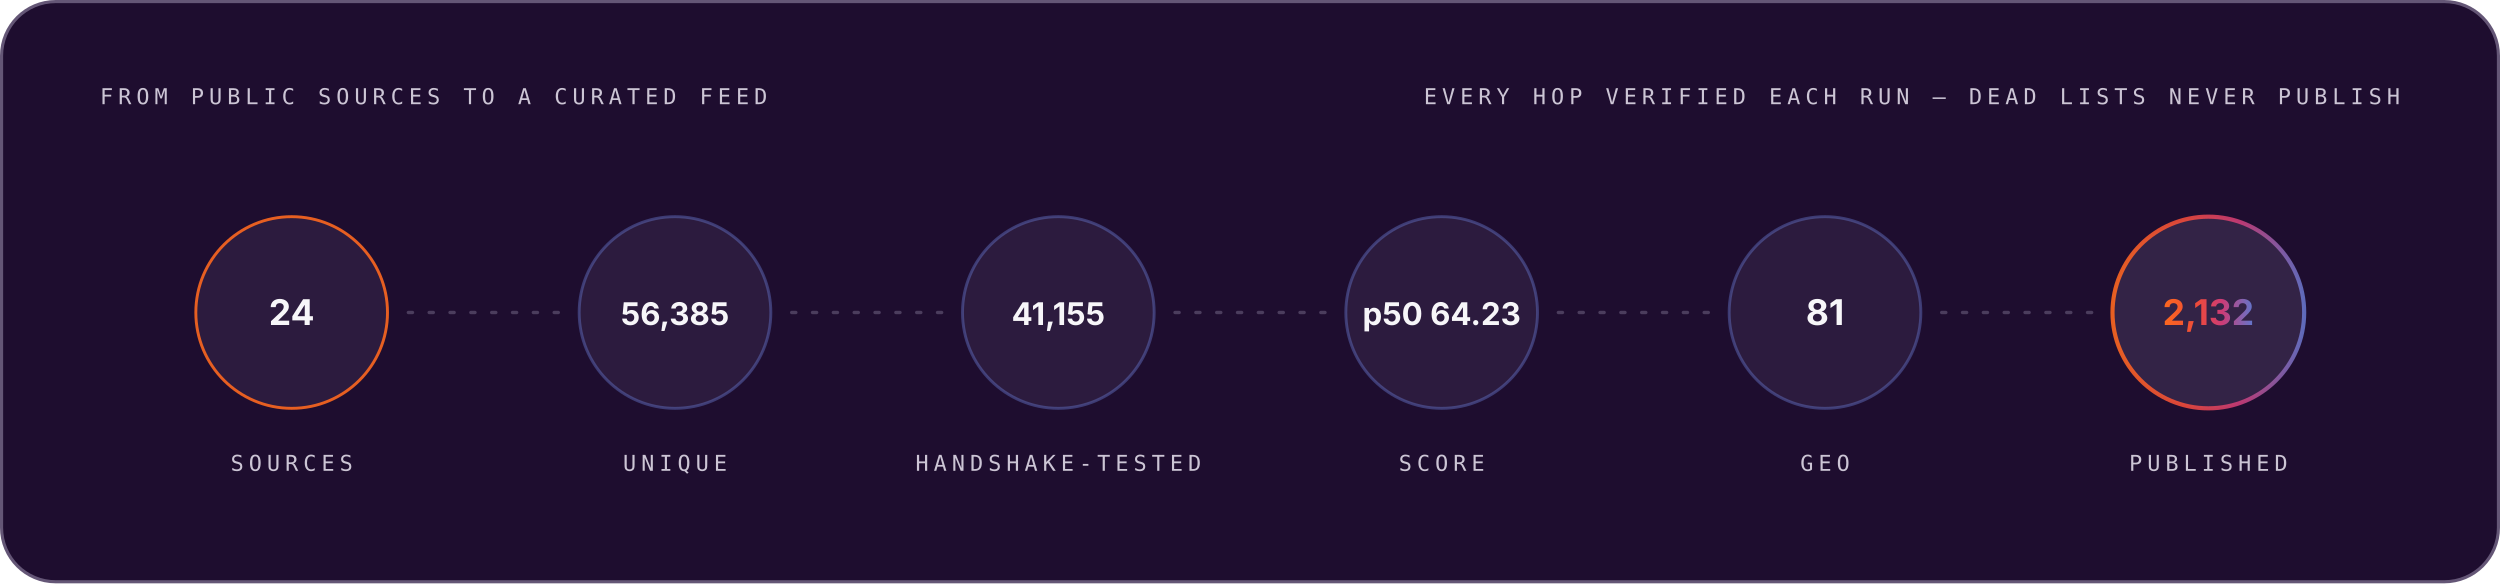
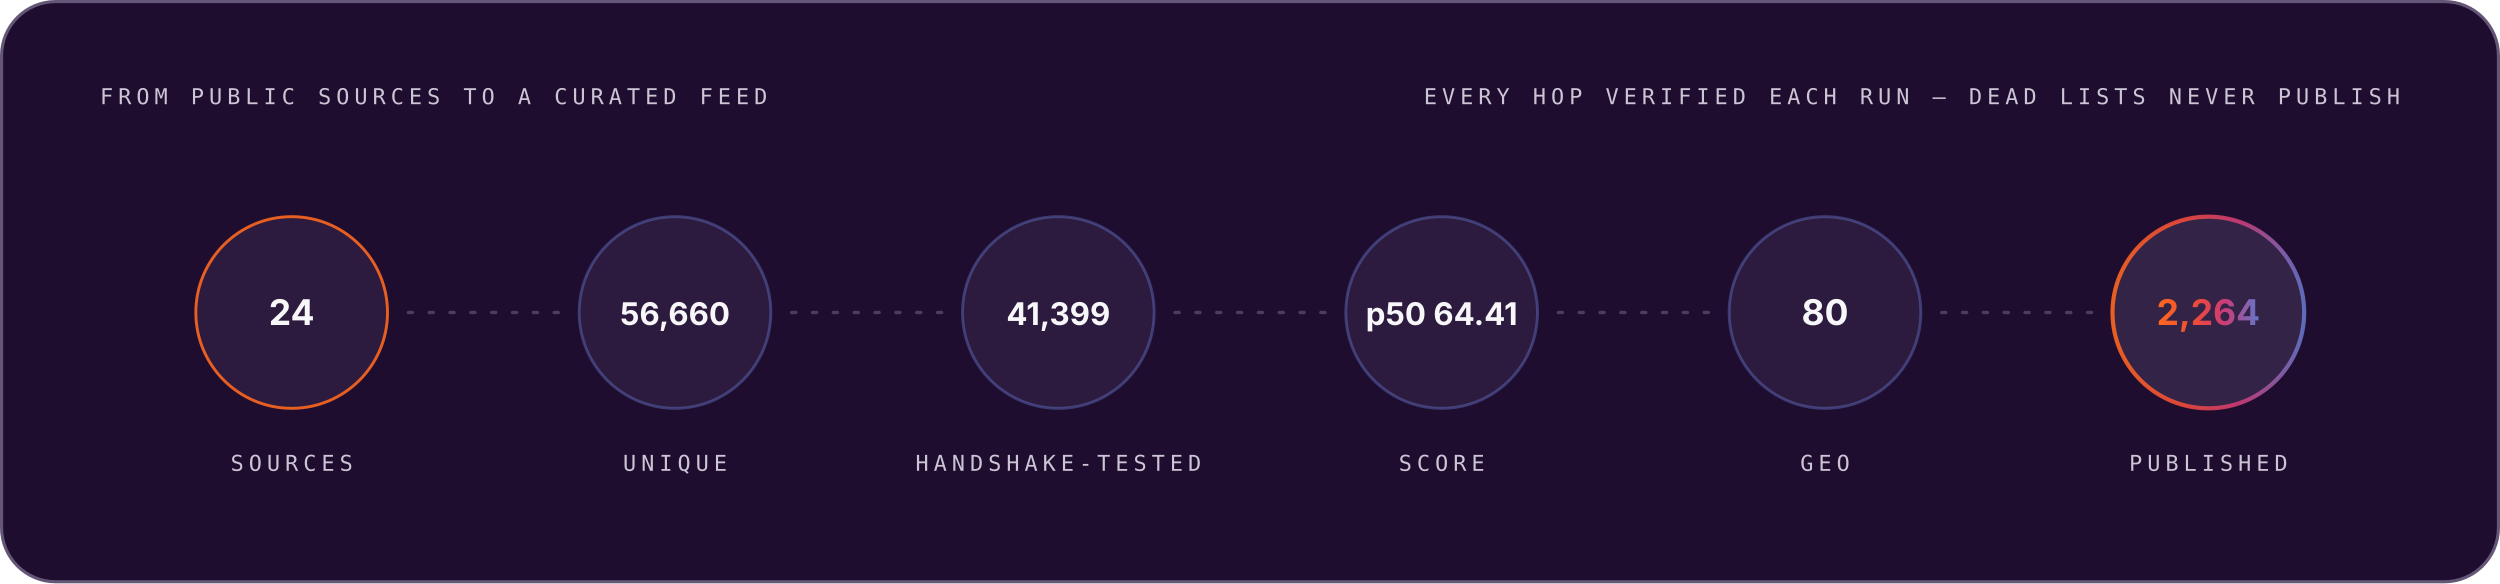
<svg xmlns="http://www.w3.org/2000/svg" width="1200" height="280" viewBox="0 0 1200 280" role="img" font-family="Space Grotesk, Inter, system-ui, -apple-system, Segoe UI, sans-serif">
  <style>.m-fade{animation:vf .7s ease-out both}.m-grow{transform-box:fill-box;transform-origin:left center;animation:vg .9s cubic-bezier(.2,.7,.2,1) both}.m-dash{animation:vm 26s linear infinite}.m-beat{animation:vb 2.6s ease-in-out infinite;transform-box:fill-box;transform-origin:center}@keyframes vf{from{opacity:0}to{opacity:1}}@keyframes vg{from{transform:scaleX(0)}to{transform:scaleX(1)}}@keyframes vm{to{stroke-dashoffset:-320}}@keyframes vb{0%,86%,100%{transform:scale(1)}90%{transform:scale(1.05)}95%{transform:scale(1.01)}}@media (prefers-reduced-motion:reduce){.m-fade,.m-grow,.m-dash,.m-beat{animation:none}}</style>
  <linearGradient id="brand-dark" x1="0" y1="0" x2="1" y2="0">
    <stop offset="0" stop-color="#FC671F" />
    <stop offset="0.38" stop-color="#ED4A3B" />
    <stop offset="0.66" stop-color="#CC3C77" />
    <stop offset="1" stop-color="#6574C9" />
  </linearGradient>
  <rect x="0.75" y="0.75" width="1198.5" height="278.5" rx="26" fill="#1E0D2F" stroke="#645676" stroke-width="1.5" />
  <g class="m-fade" style="animation-delay:0.00s">
    <text x="48" y="50" font-size="10.5" font-weight="500" font-family="IBM Plex Mono, ui-monospace, SFMono-Regular, Menlo, monospace" letter-spacing="2.4" fill="#CCC5D5">FROM PUBLIC SOURCES TO A CURATED FEED</text>
    <text x="1152" y="50" font-size="10.5" font-weight="500" font-family="IBM Plex Mono, ui-monospace, SFMono-Regular, Menlo, monospace" letter-spacing="2.4" text-anchor="end" fill="#CCC5D5">EVERY HOP VERIFIED EACH RUN — DEAD LISTS NEVER PUBLISH</text>
  </g>
  <g class="m-fade" style="animation-delay:0.10s">
    <circle cx="140.0" cy="150" r="46" fill="#4F3F62" fill-opacity="0.3" stroke="#FC671F" stroke-opacity="0.9" stroke-width="1.4" />
    <text x="140.0" y="156" font-size="17" font-weight="700" font-family="Space Grotesk, Inter, system-ui, -apple-system, Segoe UI, sans-serif" text-anchor="middle" fill="#F7F6F9">24</text>
    <text x="140.0" y="226" font-size="10.5" font-weight="500" font-family="IBM Plex Mono, ui-monospace, SFMono-Regular, Menlo, monospace" letter-spacing="2.4" text-anchor="middle" fill="#CCC5D5">SOURCES</text>
  </g>
  <line x1="196.0" y1="150" x2="268.0" y2="150" stroke="#645676" stroke-opacity="0.65" stroke-width="1.6" stroke-linecap="round" stroke-dasharray="2 8" class="m-dash" />
  <g class="m-fade" style="animation-delay:0.22s">
    <circle cx="324.0" cy="150" r="46" fill="#4F3F62" fill-opacity="0.3" stroke="#6574C9" stroke-opacity="0.45" stroke-width="1.4" />
-     <text x="324.0" y="156" font-size="15" font-weight="700" font-family="Space Grotesk, Inter, system-ui, -apple-system, Segoe UI, sans-serif" text-anchor="middle" fill="#F7F6F9">56,385</text>
+     <text x="324.0" y="156" font-size="15" font-weight="700" font-family="Space Grotesk, Inter, system-ui, -apple-system, Segoe UI, sans-serif" text-anchor="middle" fill="#F7F6F9">56,660</text>
    <text x="324.0" y="226" font-size="10.5" font-weight="500" font-family="IBM Plex Mono, ui-monospace, SFMono-Regular, Menlo, monospace" letter-spacing="2.4" text-anchor="middle" fill="#CCC5D5">UNIQUE</text>
  </g>
  <line x1="380.0" y1="150" x2="452.0" y2="150" stroke="#645676" stroke-opacity="0.65" stroke-width="1.6" stroke-linecap="round" stroke-dasharray="2 8" class="m-dash" />
  <g class="m-fade" style="animation-delay:0.34s">
    <circle cx="508.0" cy="150" r="46" fill="#4F3F62" fill-opacity="0.3" stroke="#6574C9" stroke-opacity="0.45" stroke-width="1.4" />
-     <text x="508.0" y="156" font-size="15" font-weight="700" font-family="Space Grotesk, Inter, system-ui, -apple-system, Segoe UI, sans-serif" text-anchor="middle" fill="#F7F6F9">41,155</text>
+     <text x="508.0" y="156" font-size="15" font-weight="700" font-family="Space Grotesk, Inter, system-ui, -apple-system, Segoe UI, sans-serif" text-anchor="middle" fill="#F7F6F9">41,399</text>
    <text x="508.0" y="226" font-size="10.5" font-weight="500" font-family="IBM Plex Mono, ui-monospace, SFMono-Regular, Menlo, monospace" letter-spacing="2.4" text-anchor="middle" fill="#CCC5D5">HANDSHAKE-TESTED</text>
  </g>
  <line x1="564.0" y1="150" x2="636.0" y2="150" stroke="#645676" stroke-opacity="0.65" stroke-width="1.6" stroke-linecap="round" stroke-dasharray="2 8" class="m-dash" />
  <g class="m-fade" style="animation-delay:0.46s">
    <circle cx="692.0" cy="150" r="46" fill="#4F3F62" fill-opacity="0.3" stroke="#6574C9" stroke-opacity="0.45" stroke-width="1.4" />
-     <text x="692.0" y="156" font-size="15" font-weight="700" font-family="Space Grotesk, Inter, system-ui, -apple-system, Segoe UI, sans-serif" text-anchor="middle" fill="#F7F6F9">p50 64.23</text>
+     <text x="692.0" y="156" font-size="15" font-weight="700" font-family="Space Grotesk, Inter, system-ui, -apple-system, Segoe UI, sans-serif" text-anchor="middle" fill="#F7F6F9">p50 64.41</text>
    <text x="692.0" y="226" font-size="10.5" font-weight="500" font-family="IBM Plex Mono, ui-monospace, SFMono-Regular, Menlo, monospace" letter-spacing="2.4" text-anchor="middle" fill="#CCC5D5">SCORE</text>
  </g>
  <line x1="748.0" y1="150" x2="820.0" y2="150" stroke="#645676" stroke-opacity="0.65" stroke-width="1.6" stroke-linecap="round" stroke-dasharray="2 8" class="m-dash" />
  <g class="m-fade" style="animation-delay:0.58s">
    <circle cx="876.0" cy="150" r="46" fill="#4F3F62" fill-opacity="0.3" stroke="#6574C9" stroke-opacity="0.45" stroke-width="1.4" />
-     <text x="876.0" y="156" font-size="17" font-weight="700" font-family="Space Grotesk, Inter, system-ui, -apple-system, Segoe UI, sans-serif" text-anchor="middle" fill="#F7F6F9">81</text>
+     <text x="876.0" y="156" font-size="17" font-weight="700" font-family="Space Grotesk, Inter, system-ui, -apple-system, Segoe UI, sans-serif" text-anchor="middle" fill="#F7F6F9">80</text>
    <text x="876.0" y="226" font-size="10.5" font-weight="500" font-family="IBM Plex Mono, ui-monospace, SFMono-Regular, Menlo, monospace" letter-spacing="2.4" text-anchor="middle" fill="#CCC5D5">GEO</text>
  </g>
  <line x1="932.0" y1="150" x2="1004.0" y2="150" stroke="#645676" stroke-opacity="0.65" stroke-width="1.6" stroke-linecap="round" stroke-dasharray="2 8" class="m-dash" />
  <g class="m-fade" style="animation-delay:0.70s">
    <circle cx="1060.0" cy="150" r="46" fill="#4F3F62" fill-opacity="0.45" stroke="url(#brand-dark)" stroke-opacity="0.9" stroke-width="2" />
-     <text x="1060.0" y="156" font-size="17" font-weight="700" font-family="Space Grotesk, Inter, system-ui, -apple-system, Segoe UI, sans-serif" text-anchor="middle" fill="url(#brand-dark)">2,132</text>
+     <text x="1060.0" y="156" font-size="17" font-weight="700" font-family="Space Grotesk, Inter, system-ui, -apple-system, Segoe UI, sans-serif" text-anchor="middle" fill="url(#brand-dark)">2,264</text>
    <text x="1060.0" y="226" font-size="10.5" font-weight="500" font-family="IBM Plex Mono, ui-monospace, SFMono-Regular, Menlo, monospace" letter-spacing="2.4" text-anchor="middle" fill="#CCC5D5">PUBLISHED</text>
  </g>
</svg>
